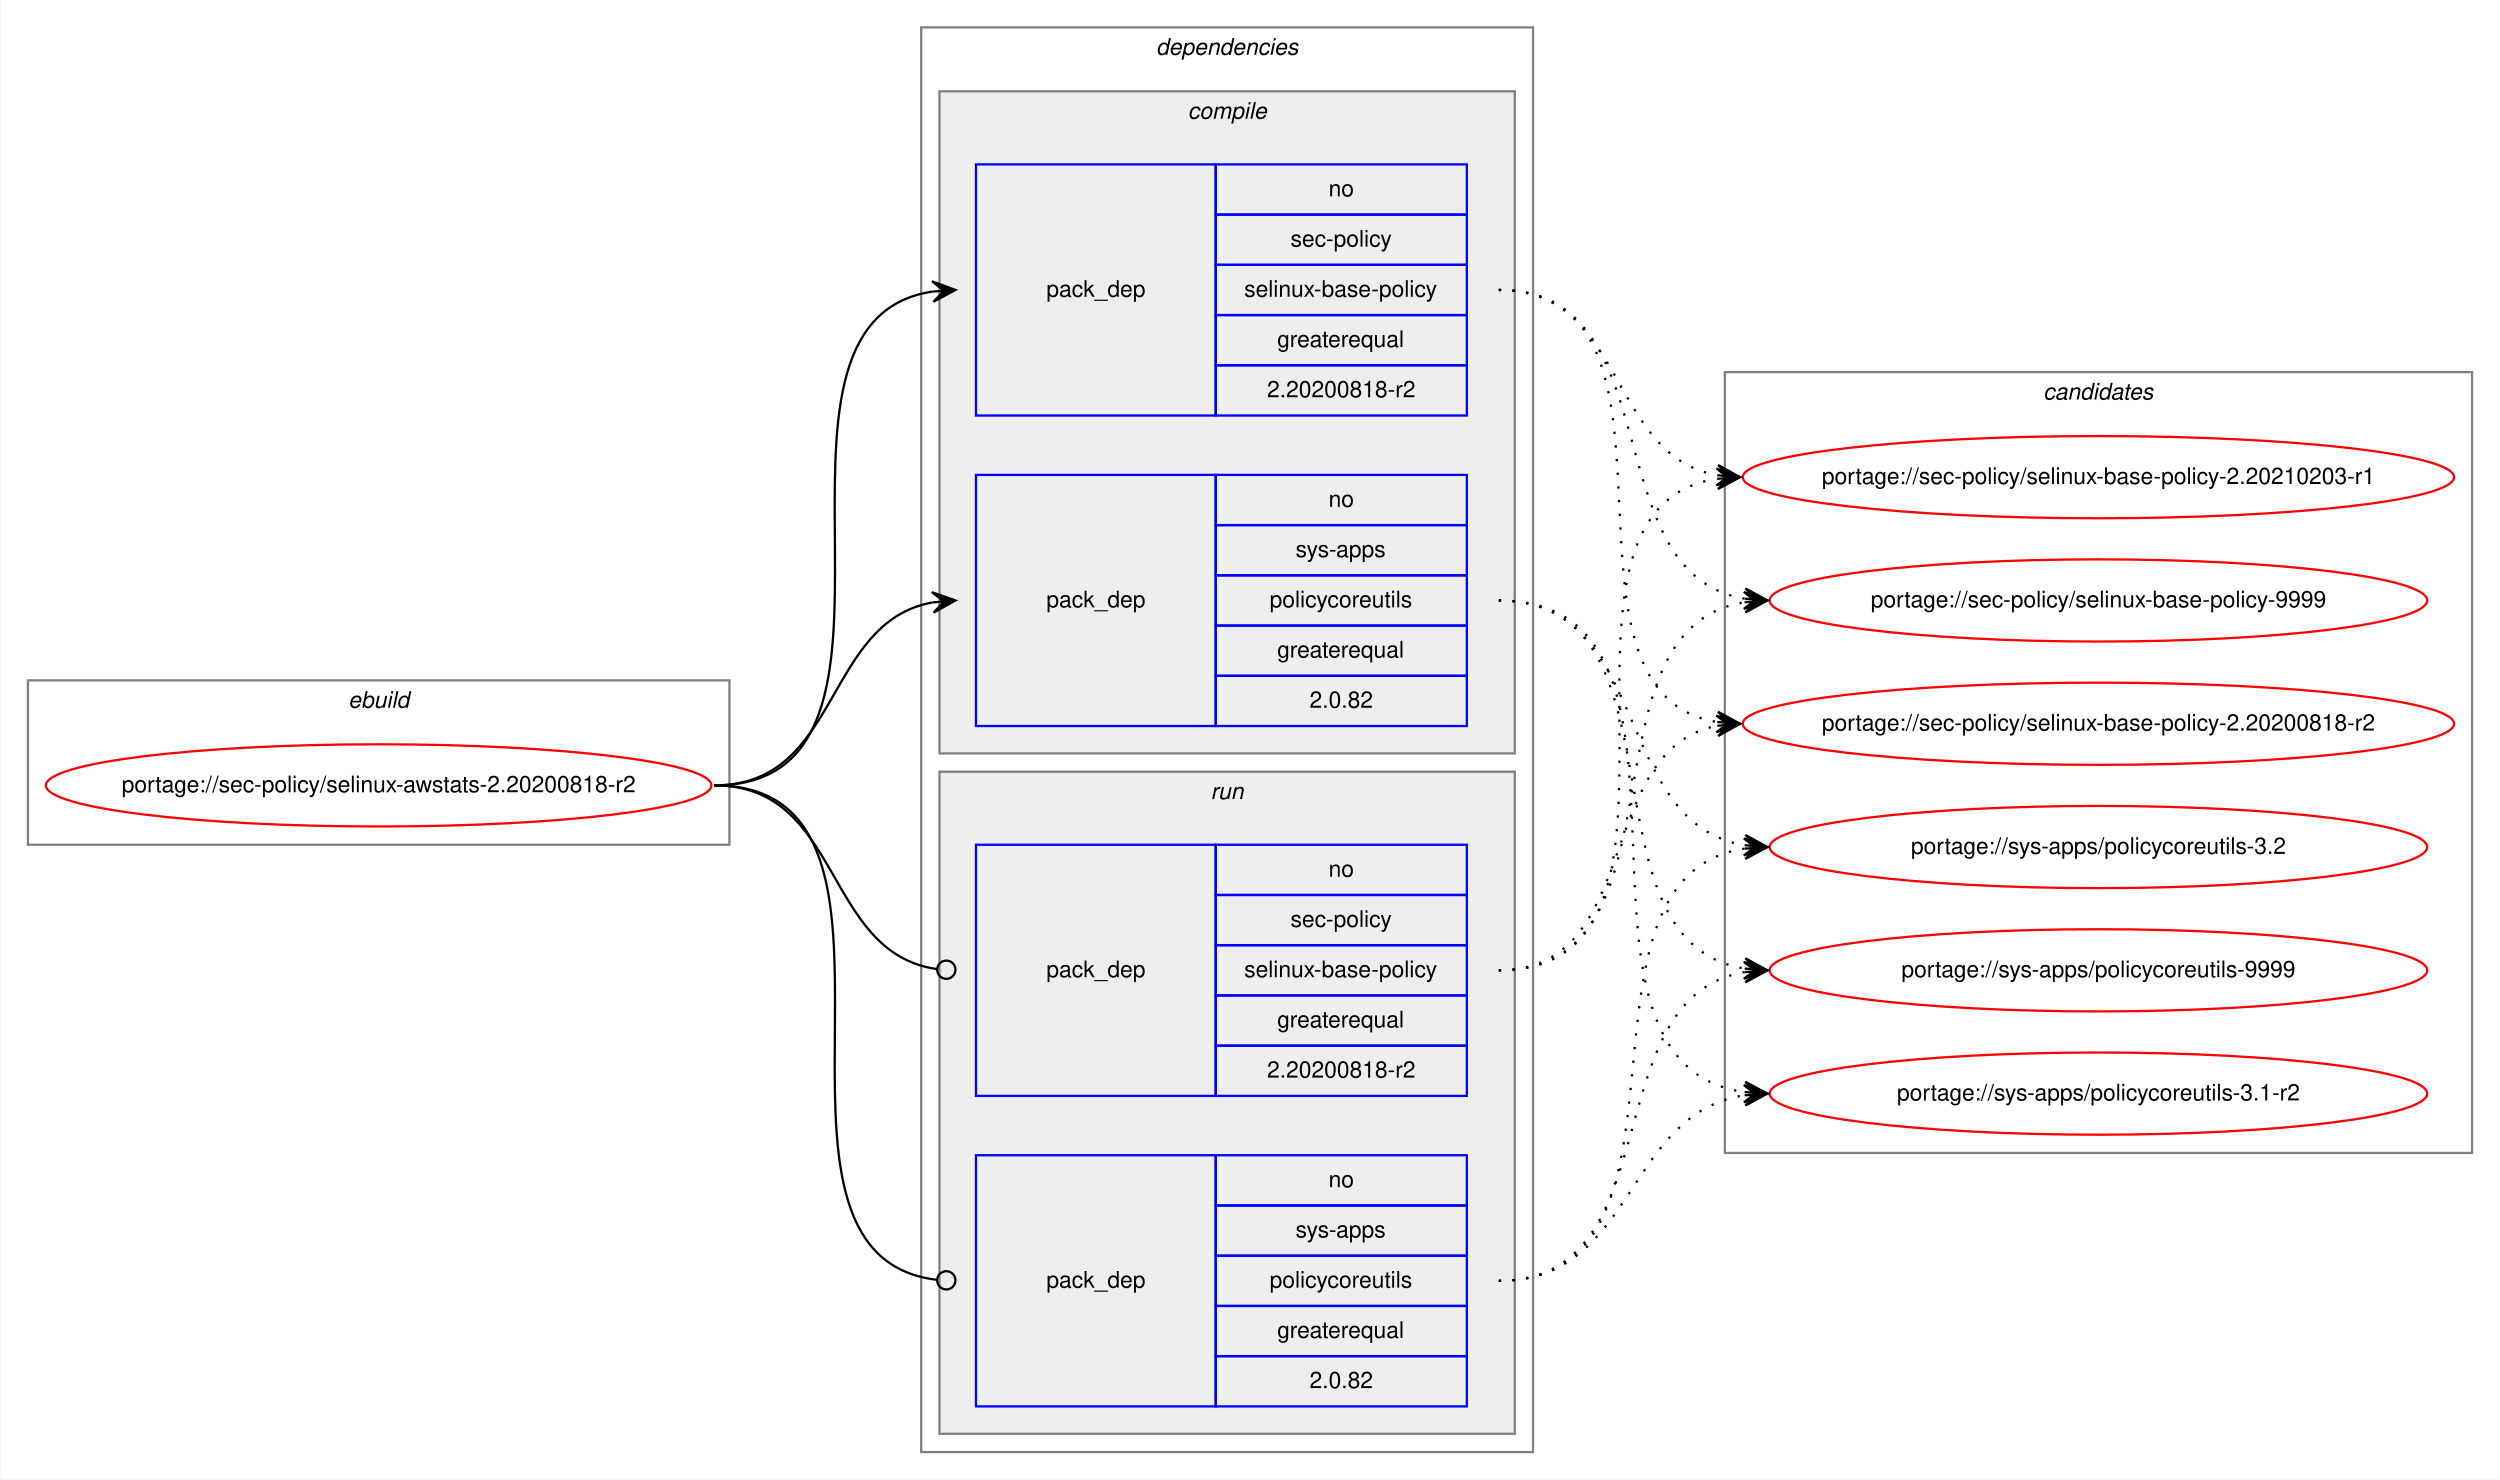
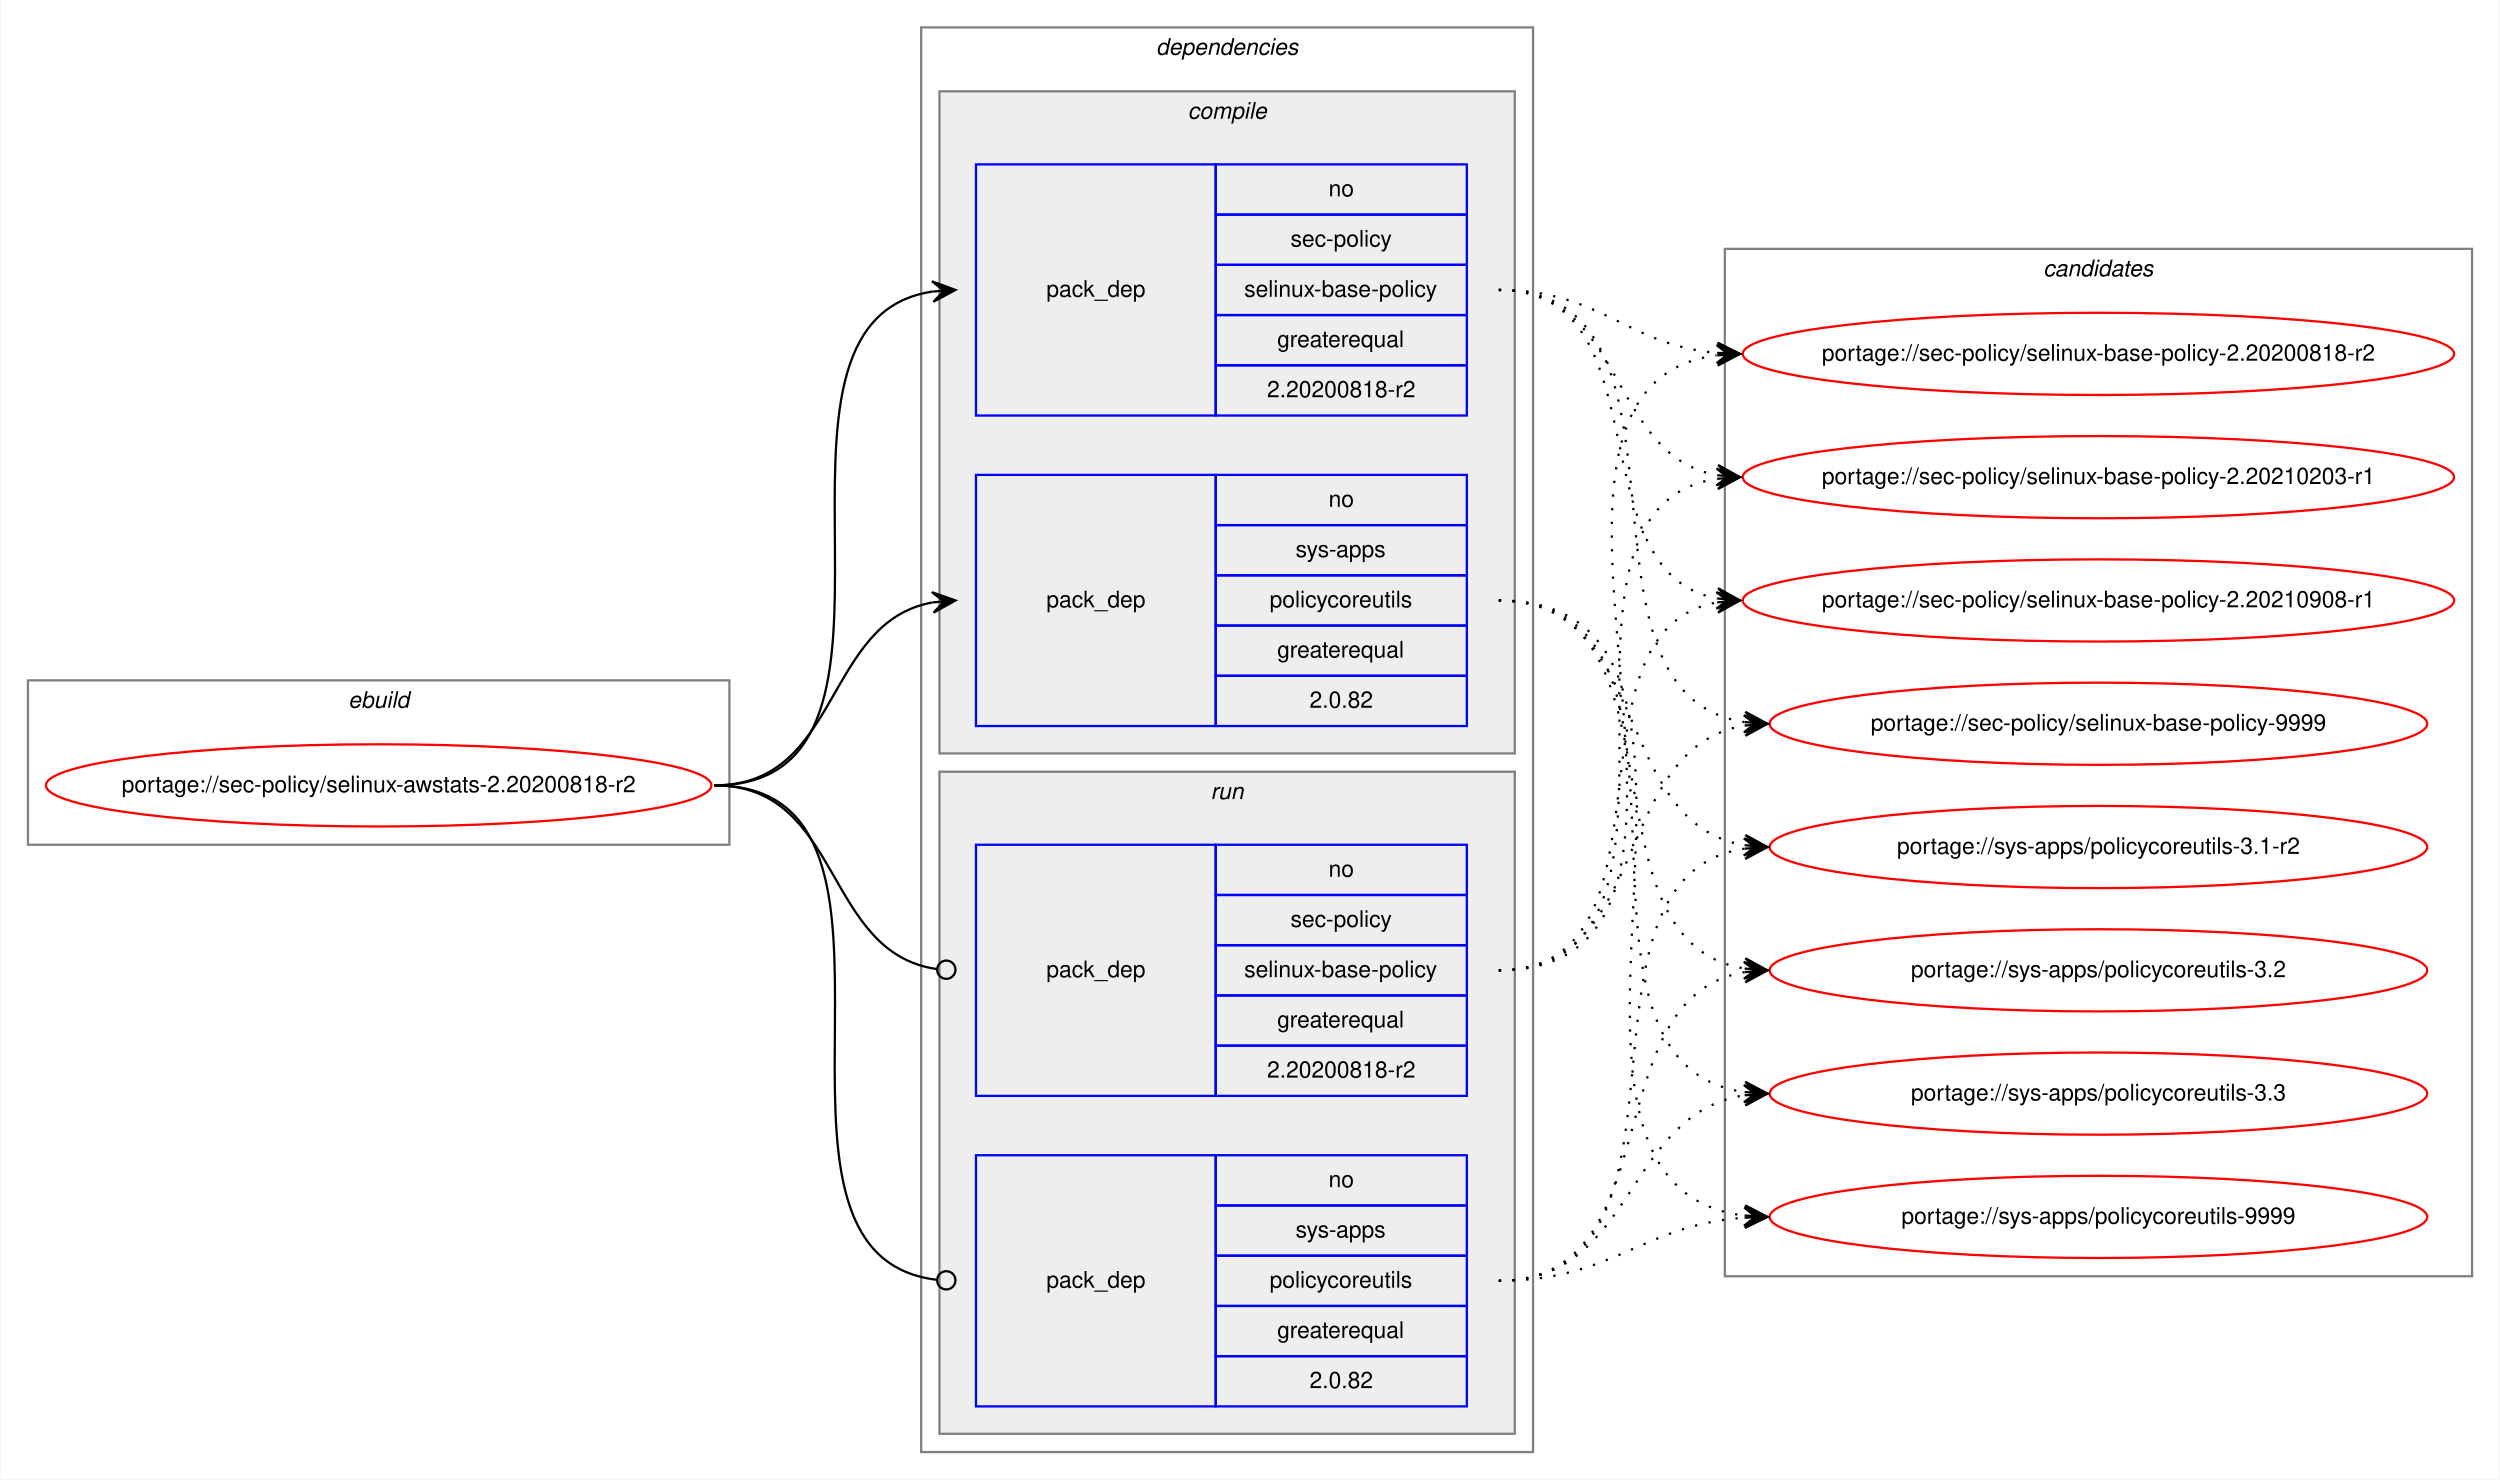
<svg xmlns="http://www.w3.org/2000/svg" xmlns:xlink="http://www.w3.org/1999/xlink" width="1095pt" height="648pt" viewBox="0.00 0.00 1094.52 648.00">
  <g id="graph0" class="graph" transform="scale(1 1) rotate(0) translate(4 644)">
    <polygon fill="white" stroke="transparent" points="-4,4 -4,-644 1090.52,-644 1090.52,4 -4,4" />
    <g id="clust1" class="cluster">
      <polygon fill="none" stroke="gray" points="8,-274 8,-346 315.24,-346 315.24,-274 8,-274" />
      <text text-anchor="start" x="148.28" y="-334" font-family="Helvetica,sans-Serif" font-style="italic" font-size="10.00">ebuild</text>
    </g>
    <g id="clust2" class="cluster">
      <polygon fill="none" stroke="gray" points="399.24,-8 399.24,-632 667.24,-632 667.24,-8 399.24,-8" />
      <text text-anchor="start" x="502.11" y="-620" font-family="Helvetica,sans-Serif" font-style="italic" font-size="10.00">dependencies</text>
    </g>
    <g id="clust3" class="cluster">
      <polygon fill="#eeeeee" stroke="gray" points="407.24,-314 407.24,-604 659.24,-604 659.24,-314 407.24,-314" />
      <text text-anchor="start" x="516.02" y="-592" font-family="Helvetica,sans-Serif" font-style="italic" font-size="10.00">compile</text>
    </g>
    <g id="clust7" class="cluster">
      <polygon fill="#eeeeee" stroke="gray" points="407.24,-16 407.24,-306 659.24,-306 659.24,-16 407.24,-16" />
      <text text-anchor="start" x="526.01" y="-294" font-family="Helvetica,sans-Serif" font-style="italic" font-size="10.00">run</text>
    </g>
    <g id="clust10" class="cluster">
-       <polygon fill="none" stroke="gray" points="751.24,-139 751.24,-481 1078.52,-481 1078.52,-139 751.24,-139" />
-       <text text-anchor="start" x="890.7" y="-469" font-family="Helvetica,sans-Serif" font-style="italic" font-size="10.00">candidates</text>
+       <polygon fill="none" stroke="gray" points="751.24,-85 751.24,-535 1078.52,-535 1078.52,-85 751.24,-85" />
+       <text text-anchor="start" x="890.7" y="-523" font-family="Helvetica,sans-Serif" font-style="italic" font-size="10.00">candidates</text>
    </g>
    <g id="node1" class="node">
      <g id="a_node1">
        <a xlink:href="../sec-policy/selinux-awstats-2.20200818-r2.svg" xlink:title="portage://sec-policy/selinux-awstats-2.20200818-r2">
          <ellipse fill="none" stroke="red" cx="161.62" cy="-300" rx="145.74" ry="18" />
          <text text-anchor="middle" x="161.62" y="-297" font-family="Helvetica,sans-Serif" font-size="10.00">portage://sec-policy/selinux-awstats-2.20200818-r2</text>
        </a>
      </g>
    </g>
    <g id="node2" class="node">
      <polygon fill="none" stroke="blue" points="423.24,-462 423.24,-572 528.24,-572 528.24,-462 423.24,-462" />
      <text text-anchor="start" x="454.06" y="-514" font-family="Helvetica,sans-Serif" font-size="10.00">pack_dep</text>
      <polygon fill="none" stroke="blue" points="528.24,-550 528.24,-572 638.24,-572 638.24,-550 528.24,-550" />
      <text text-anchor="start" x="577.68" y="-558" font-family="Helvetica,sans-Serif" font-size="10.00">no</text>
      <polygon fill="none" stroke="blue" points="528.24,-528 528.24,-550 638.24,-550 638.24,-528 528.24,-528" />
      <text text-anchor="start" x="561.02" y="-536" font-family="Helvetica,sans-Serif" font-size="10.00">sec-policy</text>
      <polygon fill="none" stroke="blue" points="528.24,-506 528.24,-528 638.24,-528 638.24,-506 528.24,-506" />
      <text text-anchor="start" x="540.73" y="-514" font-family="Helvetica,sans-Serif" font-size="10.00">selinux-base-policy</text>
      <polygon fill="none" stroke="blue" points="528.24,-484 528.24,-506 638.24,-506 638.24,-484 528.24,-484" />
      <text text-anchor="start" x="555.17" y="-492" font-family="Helvetica,sans-Serif" font-size="10.00">greaterequal</text>
      <polygon fill="none" stroke="blue" points="528.24,-462 528.24,-484 638.24,-484 638.24,-462 528.24,-462" />
      <text text-anchor="start" x="550.72" y="-470" font-family="Helvetica,sans-Serif" font-size="10.00">2.20200818-r2</text>
    </g>
    <g id="edge1" class="edge">
      <path fill="none" stroke="black" d="M308.62,-300C412.32,-300 313.97,-502.83 404.25,-516.3" />
      <polygon fill="black" stroke="black" points="414.24,-517 403.95,-520.79 409.25,-516.65 404.26,-516.3 404.26,-516.3 404.26,-516.3 409.25,-516.65 404.58,-511.81 414.24,-517 414.24,-517" />
    </g>
    <g id="node3" class="node">
      <polygon fill="none" stroke="blue" points="423.24,-326 423.24,-436 528.24,-436 528.24,-326 423.24,-326" />
      <text text-anchor="start" x="454.06" y="-378" font-family="Helvetica,sans-Serif" font-size="10.00">pack_dep</text>
      <polygon fill="none" stroke="blue" points="528.24,-414 528.24,-436 638.24,-436 638.24,-414 528.24,-414" />
      <text text-anchor="start" x="577.68" y="-422" font-family="Helvetica,sans-Serif" font-size="10.00">no</text>
      <polygon fill="none" stroke="blue" points="528.24,-392 528.24,-414 638.24,-414 638.24,-392 528.24,-392" />
      <text text-anchor="start" x="563.23" y="-400" font-family="Helvetica,sans-Serif" font-size="10.00">sys-apps</text>
      <polygon fill="none" stroke="blue" points="528.24,-370 528.24,-392 638.24,-392 638.24,-370 528.24,-370" />
      <text text-anchor="start" x="551.85" y="-378" font-family="Helvetica,sans-Serif" font-size="10.00">policycoreutils</text>
      <polygon fill="none" stroke="blue" points="528.24,-348 528.24,-370 638.24,-370 638.24,-348 528.24,-348" />
      <text text-anchor="start" x="555.17" y="-356" font-family="Helvetica,sans-Serif" font-size="10.00">greaterequal</text>
      <polygon fill="none" stroke="blue" points="528.24,-326 528.24,-348 638.24,-348 638.24,-326 528.24,-326" />
      <text text-anchor="start" x="569.34" y="-334" font-family="Helvetica,sans-Serif" font-size="10.00">2.0.82</text>
    </g>
    <g id="edge2" class="edge">
      <path fill="none" stroke="black" d="M308.62,-300C364.19,-300 356.35,-371.49 404.25,-380.15" />
      <polygon fill="black" stroke="black" points="414.24,-381 403.89,-384.63 409.26,-380.57 404.27,-380.15 404.27,-380.15 404.27,-380.15 409.26,-380.57 404.66,-375.66 414.24,-381 414.24,-381" />
    </g>
    <g id="node4" class="node">
      <polygon fill="none" stroke="blue" points="423.24,-164 423.24,-274 528.24,-274 528.24,-164 423.24,-164" />
      <text text-anchor="start" x="454.06" y="-216" font-family="Helvetica,sans-Serif" font-size="10.00">pack_dep</text>
      <polygon fill="none" stroke="blue" points="528.24,-252 528.24,-274 638.24,-274 638.24,-252 528.24,-252" />
      <text text-anchor="start" x="577.68" y="-260" font-family="Helvetica,sans-Serif" font-size="10.00">no</text>
      <polygon fill="none" stroke="blue" points="528.24,-230 528.24,-252 638.24,-252 638.24,-230 528.24,-230" />
      <text text-anchor="start" x="561.02" y="-238" font-family="Helvetica,sans-Serif" font-size="10.00">sec-policy</text>
      <polygon fill="none" stroke="blue" points="528.24,-208 528.24,-230 638.24,-230 638.24,-208 528.24,-208" />
      <text text-anchor="start" x="540.73" y="-216" font-family="Helvetica,sans-Serif" font-size="10.00">selinux-base-policy</text>
      <polygon fill="none" stroke="blue" points="528.24,-186 528.24,-208 638.24,-208 638.24,-186 528.24,-186" />
      <text text-anchor="start" x="555.17" y="-194" font-family="Helvetica,sans-Serif" font-size="10.00">greaterequal</text>
      <polygon fill="none" stroke="blue" points="528.24,-164 528.24,-186 638.24,-186 638.24,-164 528.24,-164" />
      <text text-anchor="start" x="550.72" y="-172" font-family="Helvetica,sans-Serif" font-size="10.00">2.20200818-r2</text>
    </g>
    <g id="edge3" class="edge">
      <path fill="none" stroke="black" d="M308.62,-300C364.89,-300 356.15,-226.72 406.07,-219.56" />
      <ellipse fill="none" stroke="black" cx="410.25" cy="-219.27" rx="4" ry="4" />
    </g>
    <g id="node5" class="node">
      <polygon fill="none" stroke="blue" points="423.24,-28 423.24,-138 528.24,-138 528.24,-28 423.24,-28" />
      <text text-anchor="start" x="454.06" y="-80" font-family="Helvetica,sans-Serif" font-size="10.00">pack_dep</text>
      <polygon fill="none" stroke="blue" points="528.24,-116 528.24,-138 638.24,-138 638.24,-116 528.24,-116" />
      <text text-anchor="start" x="577.68" y="-124" font-family="Helvetica,sans-Serif" font-size="10.00">no</text>
      <polygon fill="none" stroke="blue" points="528.24,-94 528.24,-116 638.24,-116 638.24,-94 528.24,-94" />
      <text text-anchor="start" x="563.23" y="-102" font-family="Helvetica,sans-Serif" font-size="10.00">sys-apps</text>
      <polygon fill="none" stroke="blue" points="528.24,-72 528.24,-94 638.24,-94 638.24,-72 528.24,-72" />
      <text text-anchor="start" x="551.85" y="-80" font-family="Helvetica,sans-Serif" font-size="10.00">policycoreutils</text>
      <polygon fill="none" stroke="blue" points="528.24,-50 528.24,-72 638.24,-72 638.24,-50 528.24,-50" />
      <text text-anchor="start" x="555.17" y="-58" font-family="Helvetica,sans-Serif" font-size="10.00">greaterequal</text>
      <polygon fill="none" stroke="blue" points="528.24,-28 528.24,-50 638.24,-50 638.24,-28 528.24,-28" />
      <text text-anchor="start" x="569.34" y="-36" font-family="Helvetica,sans-Serif" font-size="10.00">2.0.82</text>
    </g>
    <g id="edge4" class="edge">
      <path fill="none" stroke="black" d="M308.62,-300C413.05,-300 312.57,-94.29 406.2,-83.44" />
      <ellipse fill="none" stroke="black" cx="410.24" cy="-83.22" rx="4" ry="4" />
    </g>
    <g id="node6" class="node">
      <g id="a_node6">
        <a xlink:href="../sec-policy/selinux-base-policy-2.20200818-r2.svg" xlink:title="portage://sec-policy/selinux-base-policy-2.20200818-r2">
-           <ellipse fill="none" stroke="red" cx="914.88" cy="-327" rx="155.78" ry="18" />
-           <text text-anchor="middle" x="914.88" y="-324" font-family="Helvetica,sans-Serif" font-size="10.00">portage://sec-policy/selinux-base-policy-2.20200818-r2</text>
+           <ellipse fill="none" stroke="red" cx="914.88" cy="-489" rx="155.78" ry="18" />
+           <text text-anchor="middle" x="914.88" y="-486" font-family="Helvetica,sans-Serif" font-size="10.00">portage://sec-policy/selinux-base-policy-2.20200818-r2</text>
        </a>
      </g>
    </g>
    <g id="edge5" class="edge">
-       <path fill="none" stroke="black" stroke-dasharray="1,5" d="M652.24,-517C745.27,-517 667.51,-340.84 747.86,-327.77" />
-       <polygon fill="black" stroke="black" points="757.88,-327 748.25,-332.25 752.89,-327.38 747.91,-327.76 747.91,-327.76 747.91,-327.76 752.89,-327.38 747.56,-323.28 757.88,-327 757.88,-327" />
+       <path fill="none" stroke="black" stroke-dasharray="1,5" d="M652.24,-517C697.21,-517 707.82,-493 747.69,-489.44" />
+       <polygon fill="black" stroke="black" points="757.88,-489 748.08,-493.93 752.88,-489.22 747.89,-489.43 747.89,-489.43 747.89,-489.43 752.88,-489.22 747.69,-484.94 757.88,-489 757.88,-489" />
    </g>
    <g id="node7" class="node">
      <g id="a_node7">
        <a xlink:href="../sec-policy/selinux-base-policy-2.20210203-r1.svg" xlink:title="portage://sec-policy/selinux-base-policy-2.20210203-r1">
          <ellipse fill="none" stroke="red" cx="914.88" cy="-435" rx="155.78" ry="18" />
          <text text-anchor="middle" x="914.88" y="-432" font-family="Helvetica,sans-Serif" font-size="10.00">portage://sec-policy/selinux-base-policy-2.20210203-r1</text>
        </a>
      </g>
    </g>
    <g id="edge6" class="edge">
      <path fill="none" stroke="black" stroke-dasharray="1,5" d="M652.24,-517C708.07,-517 699.78,-444.63 747.85,-435.87" />
      <polygon fill="black" stroke="black" points="757.88,-435 748.3,-440.34 752.9,-435.43 747.92,-435.86 747.92,-435.86 747.92,-435.86 752.9,-435.43 747.53,-431.38 757.88,-435 757.88,-435" />
    </g>
    <g id="node8" class="node">
      <g id="a_node8">
-         <a xlink:href="../sec-policy/selinux-base-policy-9999.svg" xlink:title="portage://sec-policy/selinux-base-policy-9999">
-           <ellipse fill="none" stroke="red" cx="914.88" cy="-381" rx="144" ry="18" />
-           <text text-anchor="middle" x="914.88" y="-378" font-family="Helvetica,sans-Serif" font-size="10.00">portage://sec-policy/selinux-base-policy-9999</text>
+         <a xlink:href="../sec-policy/selinux-base-policy-2.20210908-r1.svg" xlink:title="portage://sec-policy/selinux-base-policy-2.20210908-r1">
+           <ellipse fill="none" stroke="red" cx="914.88" cy="-381" rx="155.78" ry="18" />
+           <text text-anchor="middle" x="914.88" y="-378" font-family="Helvetica,sans-Serif" font-size="10.00">portage://sec-policy/selinux-base-policy-2.20210908-r1</text>
        </a>
      </g>
    </g>
    <g id="edge7" class="edge">
-       <path fill="none" stroke="black" stroke-dasharray="1,5" d="M652.24,-517C728.57,-517 693.5,-392.94 759.83,-381.8" />
-       <polygon fill="black" stroke="black" points="769.88,-381 760.27,-386.28 764.89,-381.4 759.91,-381.79 759.91,-381.79 759.91,-381.79 764.89,-381.4 759.55,-377.31 769.88,-381 769.88,-381" />
+       <path fill="none" stroke="black" stroke-dasharray="1,5" d="M652.24,-517C725.19,-517 685.52,-393.45 747.91,-381.87" />
+       <polygon fill="black" stroke="black" points="757.88,-381 748.31,-386.35 752.9,-381.43 747.92,-381.87 747.92,-381.87 747.92,-381.87 752.9,-381.43 747.53,-377.38 757.88,-381 757.88,-381" />
    </g>
    <g id="node9" class="node">
      <g id="a_node9">
-         <a xlink:href="../sys-apps/policycoreutils-3.1-r2.svg" xlink:title="portage://sys-apps/policycoreutils-3.1-r2">
-           <ellipse fill="none" stroke="red" cx="914.88" cy="-165" rx="144" ry="18" />
-           <text text-anchor="middle" x="914.88" y="-162" font-family="Helvetica,sans-Serif" font-size="10.00">portage://sys-apps/policycoreutils-3.1-r2</text>
+         <a xlink:href="../sec-policy/selinux-base-policy-9999.svg" xlink:title="portage://sec-policy/selinux-base-policy-9999">
+           <ellipse fill="none" stroke="red" cx="914.88" cy="-327" rx="144" ry="18" />
+           <text text-anchor="middle" x="914.88" y="-324" font-family="Helvetica,sans-Serif" font-size="10.00">portage://sec-policy/selinux-base-policy-9999</text>
        </a>
      </g>
    </g>
    <g id="edge8" class="edge">
-       <path fill="none" stroke="black" stroke-dasharray="1,5" d="M652.24,-381C757.92,-381 667.04,-179.11 759.67,-165.7" />
-       <polygon fill="black" stroke="black" points="769.88,-165 760.21,-170.17 764.89,-165.34 759.9,-165.68 759.9,-165.68 759.9,-165.68 764.89,-165.34 759.59,-161.19 769.88,-165 769.88,-165" />
+       <path fill="none" stroke="black" stroke-dasharray="1,5" d="M652.24,-517C747.97,-517 676.18,-340.48 759.8,-327.73" />
+       <polygon fill="black" stroke="black" points="769.88,-327 760.23,-332.21 764.89,-327.36 759.9,-327.72 759.9,-327.72 759.9,-327.72 764.89,-327.36 759.58,-323.23 769.88,-327 769.88,-327" />
    </g>
    <g id="node10" class="node">
      <g id="a_node10">
-         <a xlink:href="../sys-apps/policycoreutils-3.2.svg" xlink:title="portage://sys-apps/policycoreutils-3.2">
+         <a xlink:href="../sys-apps/policycoreutils-3.1-r2.svg" xlink:title="portage://sys-apps/policycoreutils-3.1-r2">
          <ellipse fill="none" stroke="red" cx="914.88" cy="-273" rx="144" ry="18" />
-           <text text-anchor="middle" x="914.88" y="-270" font-family="Helvetica,sans-Serif" font-size="10.00">portage://sys-apps/policycoreutils-3.2</text>
+           <text text-anchor="middle" x="914.88" y="-270" font-family="Helvetica,sans-Serif" font-size="10.00">portage://sys-apps/policycoreutils-3.1-r2</text>
        </a>
      </g>
    </g>
    <g id="edge9" class="edge">
      <path fill="none" stroke="black" stroke-dasharray="1,5" d="M652.24,-381C719.61,-381 701.13,-283.69 759.78,-273.81" />
      <polygon fill="black" stroke="black" points="769.88,-273 760.27,-278.28 764.89,-273.4 759.91,-273.8 759.91,-273.8 759.91,-273.8 764.89,-273.4 759.55,-269.31 769.88,-273 769.88,-273" />
    </g>
    <g id="node11" class="node">
      <g id="a_node11">
-         <a xlink:href="../sys-apps/policycoreutils-9999.svg" xlink:title="portage://sys-apps/policycoreutils-9999">
+         <a xlink:href="../sys-apps/policycoreutils-3.2.svg" xlink:title="portage://sys-apps/policycoreutils-3.2">
          <ellipse fill="none" stroke="red" cx="914.88" cy="-219" rx="144" ry="18" />
-           <text text-anchor="middle" x="914.88" y="-216" font-family="Helvetica,sans-Serif" font-size="10.00">portage://sys-apps/policycoreutils-9999</text>
+           <text text-anchor="middle" x="914.88" y="-216" font-family="Helvetica,sans-Serif" font-size="10.00">portage://sys-apps/policycoreutils-3.2</text>
        </a>
      </g>
    </g>
    <g id="edge10" class="edge">
      <path fill="none" stroke="black" stroke-dasharray="1,5" d="M652.24,-381C737.57,-381 685.59,-232.02 759.66,-219.8" />
      <polygon fill="black" stroke="black" points="769.88,-219 760.26,-224.26 764.89,-219.39 759.91,-219.78 759.91,-219.78 759.91,-219.78 764.89,-219.39 759.56,-215.29 769.88,-219 769.88,-219" />
    </g>
+     <g id="node12" class="node">
+       <g id="a_node12">
+         <a xlink:href="../sys-apps/policycoreutils-3.3.svg" xlink:title="portage://sys-apps/policycoreutils-3.3">
+           <ellipse fill="none" stroke="red" cx="914.88" cy="-165" rx="144" ry="18" />
+           <text text-anchor="middle" x="914.88" y="-162" font-family="Helvetica,sans-Serif" font-size="10.00">portage://sys-apps/policycoreutils-3.3</text>
+         </a>
+       </g>
+     </g>
    <g id="edge11" class="edge">
-       <path fill="none" stroke="black" stroke-dasharray="1,5" d="M652.24,-219C715.71,-219 693.58,-315.51 747.69,-326.07" />
-       <polygon fill="black" stroke="black" points="757.88,-327 747.51,-330.57 752.9,-326.54 747.92,-326.09 747.92,-326.09 747.92,-326.09 752.9,-326.54 748.33,-321.61 757.88,-327 757.88,-327" />
+       <path fill="none" stroke="black" stroke-dasharray="1,5" d="M652.24,-381C757.92,-381 667.04,-179.11 759.67,-165.7" />
+       <polygon fill="black" stroke="black" points="769.88,-165 760.21,-170.17 764.89,-165.34 759.9,-165.68 759.9,-165.68 759.9,-165.68 764.89,-165.34 759.59,-161.19 769.88,-165 769.88,-165" />
+     </g>
+     <g id="node13" class="node">
+       <g id="a_node13">
+         <a xlink:href="../sys-apps/policycoreutils-9999.svg" xlink:title="portage://sys-apps/policycoreutils-9999">
+           <ellipse fill="none" stroke="red" cx="914.88" cy="-111" rx="144" ry="18" />
+           <text text-anchor="middle" x="914.88" y="-108" font-family="Helvetica,sans-Serif" font-size="10.00">portage://sys-apps/policycoreutils-9999</text>
+         </a>
+       </g>
    </g>
    <g id="edge12" class="edge">
+       <path fill="none" stroke="black" stroke-dasharray="1,5" d="M652.24,-381C779.55,-381 646.66,-125.56 759.75,-111.59" />
+       <polygon fill="black" stroke="black" points="769.88,-111 760.16,-116.08 764.89,-111.29 759.9,-111.59 759.9,-111.59 759.9,-111.59 764.89,-111.29 759.63,-107.09 769.88,-111 769.88,-111" />
+     </g>
+     <g id="edge13" class="edge">
+       <path fill="none" stroke="black" stroke-dasharray="1,5" d="M652.24,-219C777.45,-219 637.41,-473.92 747.59,-488.36" />
+       <polygon fill="black" stroke="black" points="757.88,-489 747.62,-492.87 752.89,-488.69 747.9,-488.38 747.9,-488.38 747.9,-488.38 752.89,-488.69 748.18,-483.89 757.88,-489 757.88,-489" />
+     </g>
+     <g id="edge14" class="edge">
      <path fill="none" stroke="black" stroke-dasharray="1,5" d="M652.24,-219C755.45,-219 658.15,-420.49 747.66,-434.26" />
      <polygon fill="black" stroke="black" points="757.88,-435 747.58,-438.77 752.89,-434.64 747.9,-434.28 747.9,-434.28 747.9,-434.28 752.89,-434.64 748.23,-429.79 757.88,-435 757.88,-435" />
    </g>
-     <g id="edge13" class="edge">
-       <path fill="none" stroke="black" stroke-dasharray="1,5" d="M652.24,-219C737.57,-219 685.59,-367.98 759.66,-380.2" />
-       <polygon fill="black" stroke="black" points="769.88,-381 759.56,-384.71 764.89,-380.61 759.91,-380.22 759.91,-380.22 759.91,-380.22 764.89,-380.61 760.26,-375.74 769.88,-381 769.88,-381" />
-     </g>
-     <g id="edge14" class="edge">
+     <g id="edge15" class="edge">
+       <path fill="none" stroke="black" stroke-dasharray="1,5" d="M652.24,-219C734.5,-219 677.34,-367.38 747.62,-380.13" />
+       <polygon fill="black" stroke="black" points="757.88,-381 747.53,-384.64 752.9,-380.58 747.91,-380.15 747.91,-380.15 747.91,-380.15 752.9,-380.58 748.3,-375.67 757.88,-381 757.88,-381" />
+     </g>
+     <g id="edge16" class="edge">
+       <path fill="none" stroke="black" stroke-dasharray="1,5" d="M652.24,-219C719.61,-219 701.13,-316.31 759.78,-326.19" />
+       <polygon fill="black" stroke="black" points="769.88,-327 759.55,-330.69 764.89,-326.6 759.91,-326.2 759.91,-326.2 759.91,-326.2 764.89,-326.6 760.27,-321.72 769.88,-327 769.88,-327" />
+     </g>
+     <g id="edge17" class="edge">
+       <path fill="none" stroke="black" stroke-dasharray="1,5" d="M652.24,-83C747.97,-83 676.18,-259.52 759.8,-272.27" />
+       <polygon fill="black" stroke="black" points="769.88,-273 759.58,-276.77 764.89,-272.64 759.9,-272.28 759.9,-272.28 759.9,-272.28 764.89,-272.64 760.23,-267.79 769.88,-273 769.88,-273" />
+     </g>
+     <g id="edge18" class="edge">
+       <path fill="none" stroke="black" stroke-dasharray="1,5" d="M652.24,-83C728.57,-83 693.5,-207.06 759.83,-218.2" />
+       <polygon fill="black" stroke="black" points="769.88,-219 759.55,-222.69 764.89,-218.6 759.91,-218.21 759.91,-218.21 759.91,-218.21 764.89,-218.6 760.27,-213.72 769.88,-219 769.88,-219" />
+     </g>
+     <g id="edge19" class="edge">
      <path fill="none" stroke="black" stroke-dasharray="1,5" d="M652.24,-83C712.36,-83 707.02,-155.97 759.73,-164.24" />
      <polygon fill="black" stroke="black" points="769.88,-165 759.57,-168.74 764.89,-164.63 759.91,-164.25 759.91,-164.25 759.91,-164.25 764.89,-164.63 760.24,-159.77 769.88,-165 769.88,-165" />
    </g>
-     <g id="edge15" class="edge">
-       <path fill="none" stroke="black" stroke-dasharray="1,5" d="M652.24,-83C747.97,-83 676.18,-259.52 759.8,-272.27" />
-       <polygon fill="black" stroke="black" points="769.88,-273 759.58,-276.77 764.89,-272.64 759.9,-272.28 759.9,-272.28 759.9,-272.28 764.89,-272.64 760.23,-267.79 769.88,-273 769.88,-273" />
-     </g>
-     <g id="edge16" class="edge">
-       <path fill="none" stroke="black" stroke-dasharray="1,5" d="M652.24,-83C728.57,-83 693.5,-207.06 759.83,-218.2" />
-       <polygon fill="black" stroke="black" points="769.88,-219 759.55,-222.69 764.89,-218.6 759.91,-218.21 759.91,-218.21 759.91,-218.21 764.89,-218.6 760.27,-213.72 769.88,-219 769.88,-219" />
+     <g id="edge20" class="edge">
+       <path fill="none" stroke="black" stroke-dasharray="1,5" d="M652.24,-83C702.41,-83 714.59,-107.4 759.72,-110.65" />
+       <polygon fill="black" stroke="black" points="769.88,-111 759.73,-115.15 764.88,-110.83 759.88,-110.65 759.88,-110.65 759.88,-110.65 764.88,-110.83 760.04,-106.15 769.88,-111 769.88,-111" />
    </g>
  </g>
</svg>
